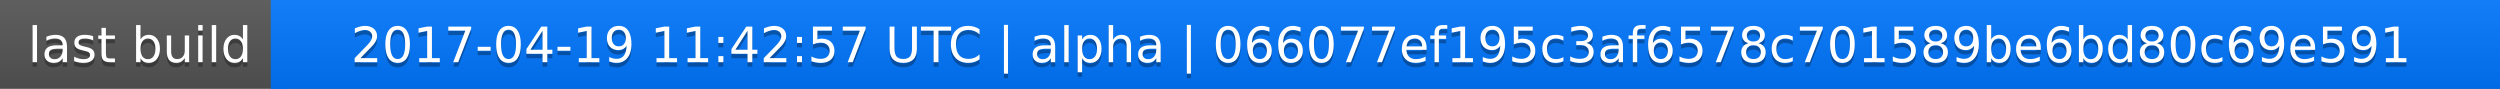
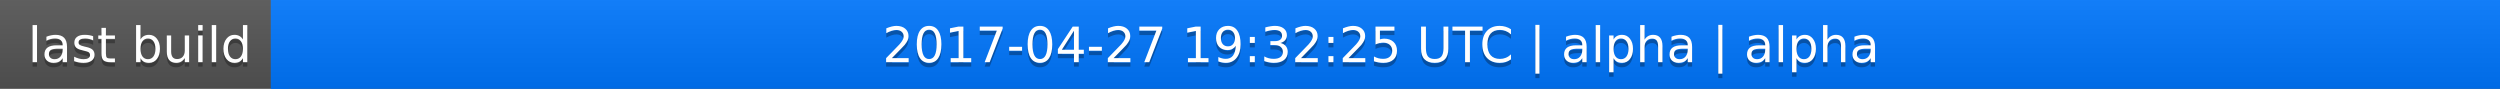
<svg xmlns="http://www.w3.org/2000/svg" width="563" height="20">
  <linearGradient id="a" x2="0" y2="100%">
    <stop offset="0" stop-color="#bbb" stop-opacity=".1" />
    <stop offset="1" stop-opacity=".1" />
  </linearGradient>
  <rect rx="0" width="563" height="20" fill="#555" />
  <rect rx="0" x="61" width="502" height="20" fill="#07f" />
  <path fill="#07f" d="M61 0h4v20h-4z" />
  <rect rx="0" width="563" height="20" fill="url(#a)" />
  <g fill="#fff" text-anchor="middle" font-family="DejaVu Sans,Verdana,Geneva,sans-serif" font-size="11">
    <text x="31.5" y="15" fill="#010101" fill-opacity=".3">last build</text>
    <text x="31.5" y="14">last build</text>
-     <text x="311" y="15" fill="#010101" fill-opacity=".3">2017-04-19 11:42:57 UTC | alpha | 066077ef195c3af6578c701589be6bd80c69e591</text>
-     <text x="311" y="14">2017-04-19 11:42:57 UTC | alpha | 066077ef195c3af6578c701589be6bd80c69e591</text>
+     <text x="311" y="15" fill="#010101" fill-opacity=".3">2017-04-27 19:32:25 UTC | alpha | alpha</text>
+     <text x="311" y="14">2017-04-27 19:32:25 UTC | alpha | alpha</text>
  </g>
</svg>
